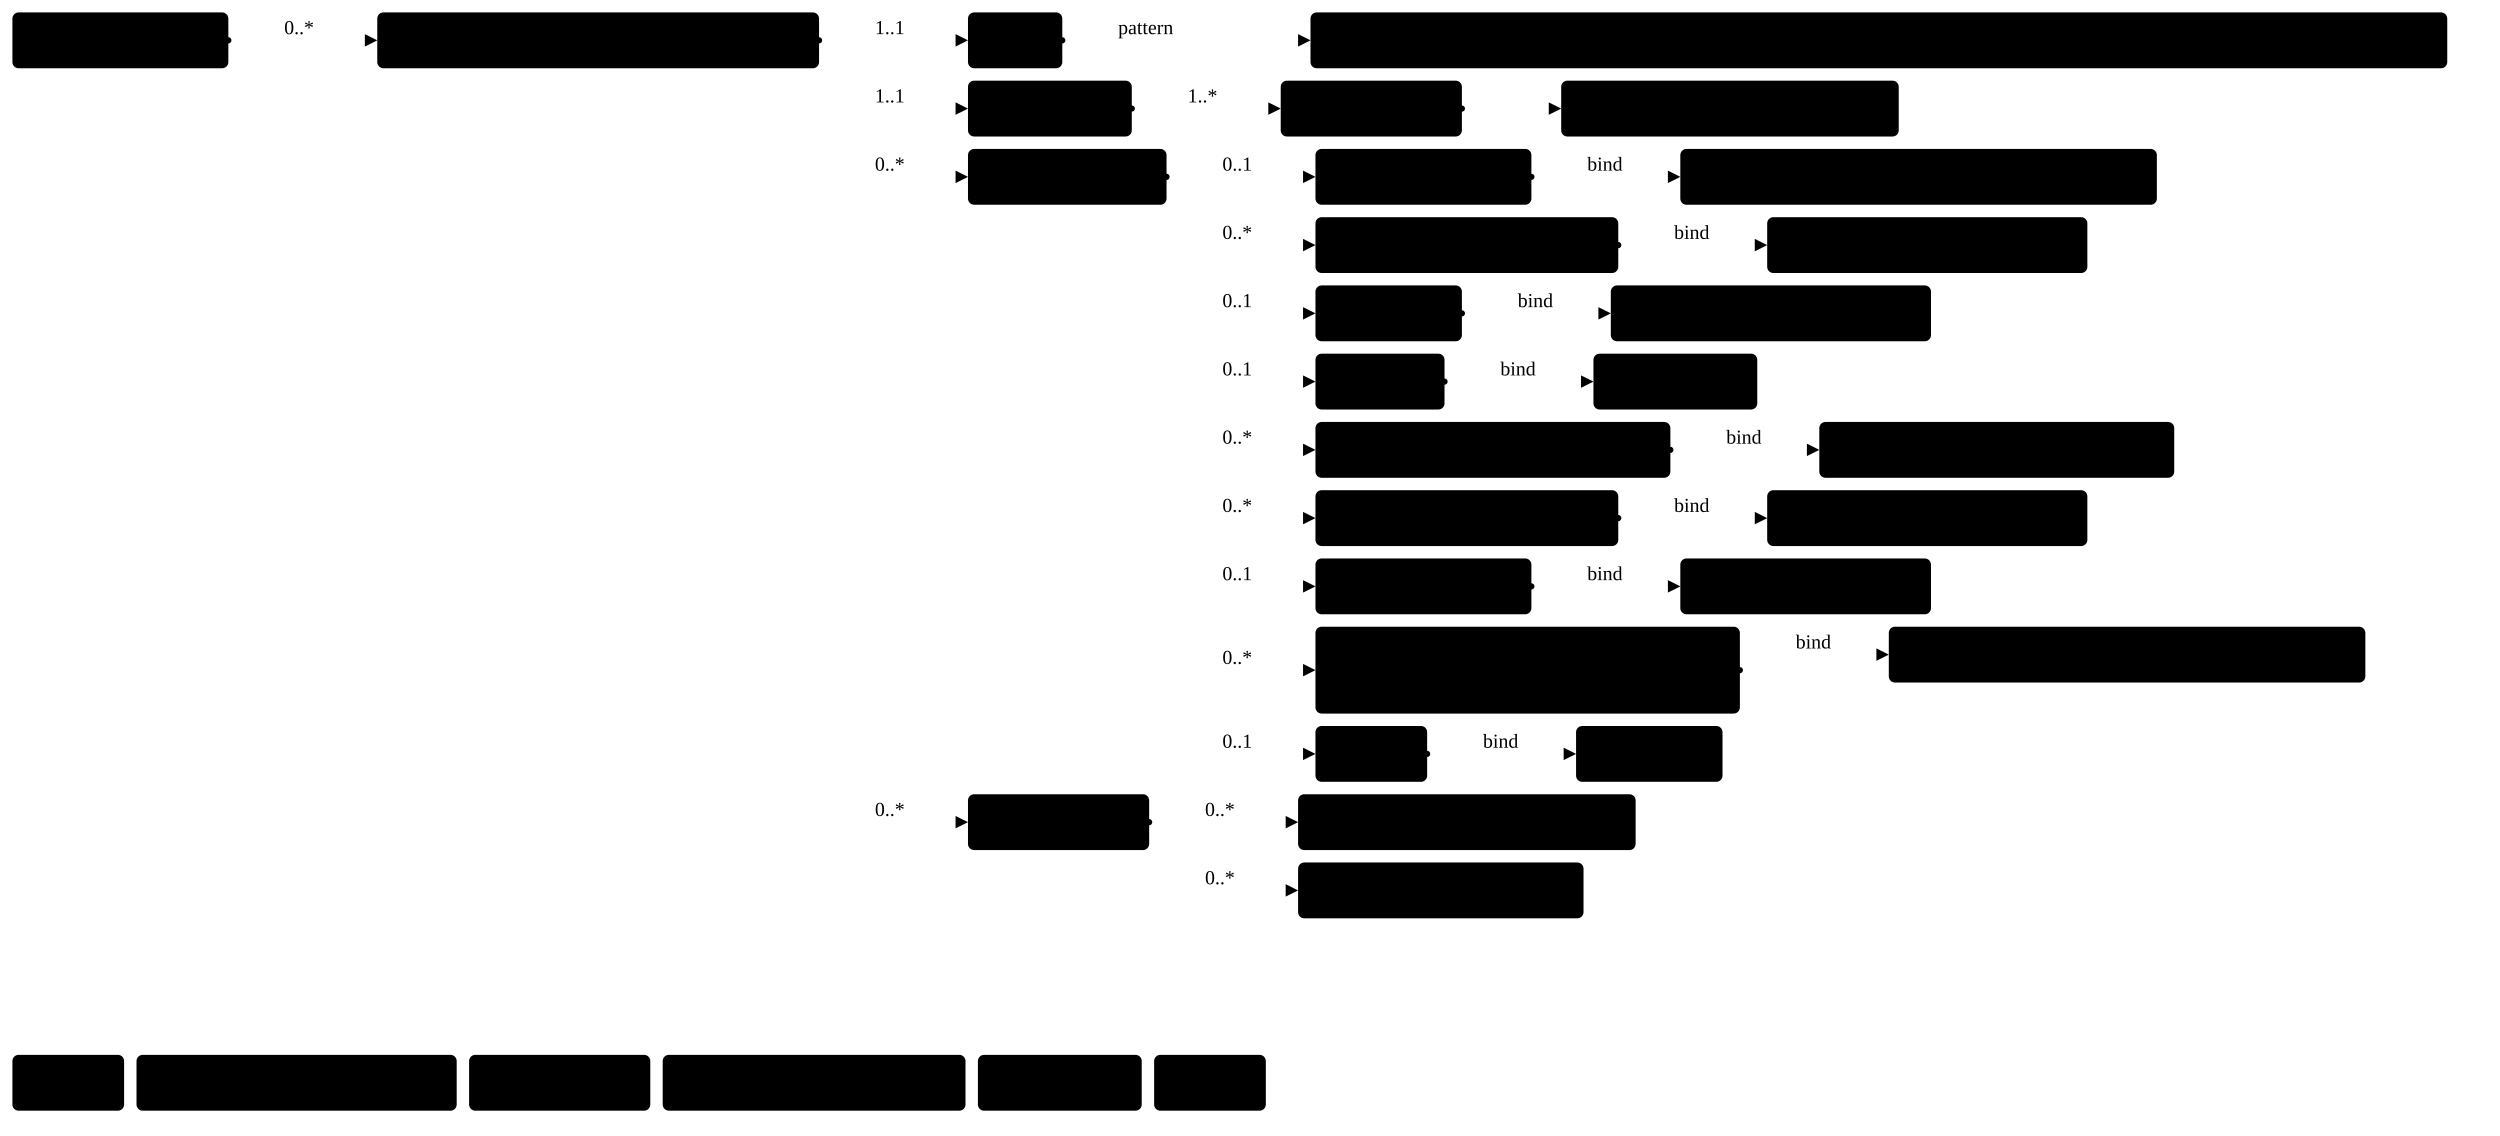
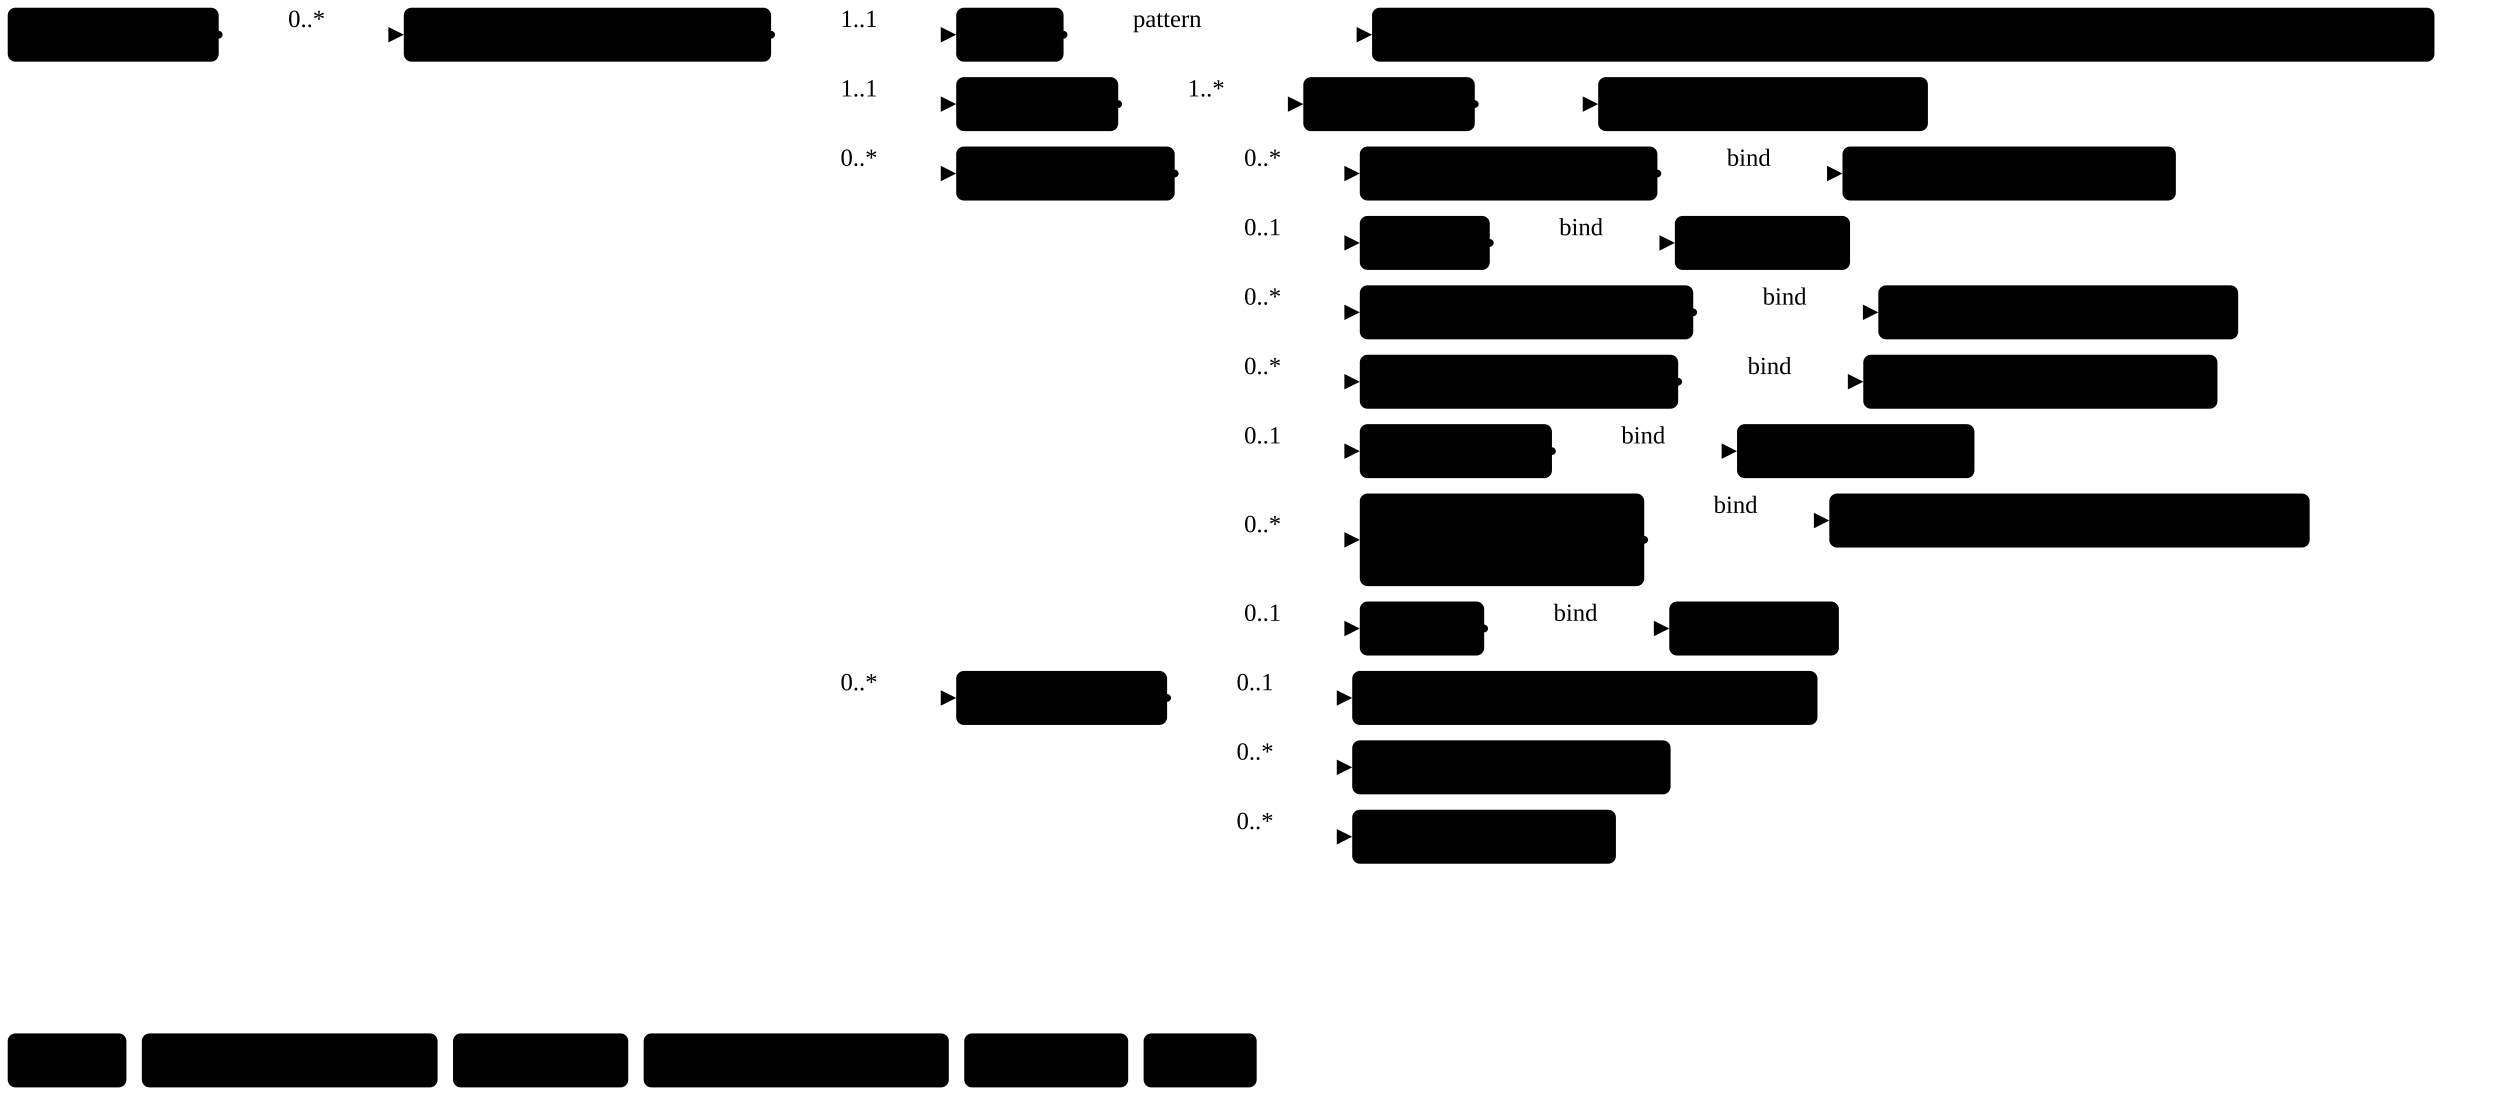
- <svg xmlns="http://www.w3.org/2000/svg" version="1.1" width="1510.88" height="686.25">
+ <svg xmlns="http://www.w3.org/2000/svg" version="1.1" width="1215.64" height="543.75">
  <defs>
    <marker id="arrowStart" markerWidth="3.75" markerHeight="3.75" markerUnits="px" refX="1.88" refY="1.88">
      <circle class="connector" cx="1.88" cy="1.88" r="1.88" />
    </marker>
    <marker id="arrowEnd" markerWidth="7.5" markerHeight="7.5" markerUnits="px" refX="7.5" refY="3.75">
      <polygon class="connector" points="0 0 7.5 3.75 0 7.5" />
    </marker>
  </defs>
  <g>
-     <g transform="translate(7.5 7.5)">
+     <g transform="translate(3.75 3.75)">
      <a href="StructureDefinition-MGFinding.html" target="_top">
-         <rect class="profile" x="0" y="0" width="130.5" height="33.75" rx="3.75" ry="3.75" />
+         <rect class="profile" x="0" y="0" width="102.6" height="26.25" rx="3.75" ry="3.75" />
      </a>
      <a href="StructureDefinition-MGFinding.html" target="_top">
-         <text x="65.25" y="22.5" text-anchor="middle" class="profile">Mg Findings</text>
-       </a>
-     </g>
-     <line class="connector" marker-end="url(#arrowEnd)" x1="168" y1="24.38" x2="228" y2="24.38" />
-     <text x="171.75" y="20.62" text-anchor="right" class="lhsText">0..*</text>
-     <line class="connector" marker-start="url(#arrowStart)" x1="138" y1="24.38" x2="168" y2="24.38" />
-     <line class="connector" x1="168" y1="24.38" x2="168" y2="24.38" />
-   </g>
-   <g>
-     <g transform="translate(228 7.5)">
+         <text x="5.62" y="18.75" text-anchor="left" class="profile">Mg Findings</text>
+       </a>
+     </g>
+     <line class="connector" marker-end="url(#arrowEnd)" x1="136.35" y1="16.88" x2="196.35" y2="16.88" />
+     <text x="140.1" y="13.12" text-anchor="right" class="lhsText">0..*</text>
+     <line class="connector" marker-start="url(#arrowStart)" x1="106.35" y1="16.88" x2="136.35" y2="16.88" />
+     <line class="connector" x1="136.35" y1="16.88" x2="136.35" y2="16.88" />
+   </g>
+   <g>
+     <g transform="translate(196.35 3.75)">
      <a href="StructureDefinition-AbnormalityArchitecturalDistortion.html" target="_top">
-         <rect class="focus" x="0" y="0" width="267" height="33.75" rx="3.75" ry="3.75" />
+         <rect class="focus" x="0" y="0" width="178.6" height="26.25" rx="3.75" ry="3.75" />
      </a>
      <a href="StructureDefinition-AbnormalityArchitecturalDistortion.html" target="_top">
-         <text x="133.5" y="22.5" text-anchor="middle" class="focus">Architectural Distortion</text>
-       </a>
-     </g>
-     <line class="connector" marker-end="url(#arrowEnd)" x1="525" y1="24.38" x2="585" y2="24.38" />
-     <text x="528.75" y="20.62" text-anchor="right" class="lhsText">1..1</text>
-     <line class="connector" marker-end="url(#arrowEnd)" x1="525" y1="65.62" x2="585" y2="65.62" />
-     <text x="528.75" y="61.88" text-anchor="right" class="lhsText">1..1</text>
-     <line class="connector" marker-end="url(#arrowEnd)" x1="525" y1="106.88" x2="585" y2="106.88" />
-     <text x="528.75" y="103.12" text-anchor="right" class="lhsText">0..*</text>
-     <line class="connector" marker-end="url(#arrowEnd)" x1="525" y1="496.88" x2="585" y2="496.88" />
-     <text x="528.75" y="493.12" text-anchor="right" class="lhsText">0..*</text>
-     <line class="connector" marker-start="url(#arrowStart)" x1="495" y1="24.38" x2="525" y2="24.38" />
-     <line class="connector" x1="525" y1="24.38" x2="525" y2="496.88" />
-   </g>
-   <g>
-     <g transform="translate(585 7.5)">
+         <text x="5.62" y="18.75" text-anchor="left" class="focus">Architectural Distortion</text>
+       </a>
+     </g>
+     <line class="connector" marker-end="url(#arrowEnd)" x1="404.95" y1="16.88" x2="464.95" y2="16.88" />
+     <text x="408.7" y="13.12" text-anchor="right" class="lhsText">1..1</text>
+     <line class="connector" marker-end="url(#arrowEnd)" x1="404.95" y1="50.62" x2="464.95" y2="50.62" />
+     <text x="408.7" y="46.88" text-anchor="right" class="lhsText">1..1</text>
+     <line class="connector" marker-end="url(#arrowEnd)" x1="404.95" y1="84.38" x2="464.95" y2="84.38" />
+     <text x="408.7" y="80.62" text-anchor="right" class="lhsText">0..*</text>
+     <line class="connector" marker-end="url(#arrowEnd)" x1="404.95" y1="339.38" x2="464.95" y2="339.38" />
+     <text x="408.7" y="335.62" text-anchor="right" class="lhsText">0..*</text>
+     <line class="connector" marker-start="url(#arrowStart)" x1="374.95" y1="16.88" x2="404.95" y2="16.88" />
+     <line class="connector" x1="404.95" y1="16.88" x2="404.95" y2="339.38" />
+   </g>
+   <g>
+     <g transform="translate(464.95 3.75)">
      <a href="StructureDefinition-AbnormalityArchitecturalDistortion-definitions.html#Observation.code" target="_top">
-         <rect class="element" x="0" y="0" width="57" height="33.75" rx="3.75" ry="3.75" />
+         <rect class="element" x="0" y="0" width="52.22" height="26.25" rx="3.75" ry="3.75" />
      </a>
      <a href="StructureDefinition-AbnormalityArchitecturalDistortion-definitions.html#Observation.code" target="_top">
-         <text x="28.5" y="22.5" text-anchor="middle" class="element">Code</text>
-       </a>
-     </g>
-     <line class="connector" marker-end="url(#arrowEnd)" x1="672" y1="24.38" x2="792" y2="24.38" />
-     <text x="675.75" y="20.62" text-anchor="right" class="lhsText">pattern </text>
-     <line class="connector" marker-start="url(#arrowStart)" x1="642" y1="24.38" x2="672" y2="24.38" />
-     <line class="connector" x1="672" y1="24.38" x2="672" y2="24.38" />
-   </g>
-   <g>
-     <g transform="translate(792 7.5)">
+         <text x="5.62" y="18.75" text-anchor="left" class="element">Code</text>
+       </a>
+     </g>
+     <line class="connector" marker-end="url(#arrowEnd)" x1="547.17" y1="16.88" x2="667.17" y2="16.88" />
+     <text x="550.92" y="13.12" text-anchor="right" class="lhsText">pattern </text>
+     <line class="connector" marker-start="url(#arrowStart)" x1="517.17" y1="16.88" x2="547.17" y2="16.88" />
+     <line class="connector" x1="547.17" y1="16.88" x2="547.17" y2="16.88" />
+   </g>
+   <g>
+     <g transform="translate(667.17 3.75)">
      <a href="http://hl7.org/fhir/us/breast-radiology/CodeSystem/ObservationCodesCS" target="_top">
-         <rect class="value" x="0" y="0" width="687" height="33.75" rx="3.75" ry="3.75" />
+         <rect class="value" x="0" y="0" width="516.59" height="26.25" rx="3.75" ry="3.75" />
      </a>
      <a href="http://hl7.org/fhir/us/breast-radiology/CodeSystem/ObservationCodesCS" target="_top">
-         <text x="343.5" y="22.5" text-anchor="middle" class="value">ObservationCodesCS#abnormalityArchitecturalDistortionObservation</text>
-       </a>
-     </g>
-   </g>
-   <g>
-     <g transform="translate(585 48.75)">
+         <text x="5.62" y="18.75" text-anchor="left" class="value">ObservationCodesCS#abnormalityArchitecturalDistortionObservation</text>
+       </a>
+     </g>
+   </g>
+   <g>
+     <g transform="translate(464.95 37.5)">
      <a href="StructureDefinition-AbnormalityArchitecturalDistortion-definitions.html#Observation.bodySite" target="_top">
-         <rect class="element" x="0" y="0" width="99" height="33.75" rx="3.75" ry="3.75" />
+         <rect class="element" x="0" y="0" width="78.79" height="26.25" rx="3.75" ry="3.75" />
      </a>
      <a href="StructureDefinition-AbnormalityArchitecturalDistortion-definitions.html#Observation.bodySite" target="_top">
-         <text x="49.5" y="22.5" text-anchor="middle" class="element">BodySite</text>
-       </a>
-     </g>
-     <line class="connector" marker-end="url(#arrowEnd)" x1="714" y1="65.62" x2="774" y2="65.62" />
-     <text x="717.75" y="61.88" text-anchor="right" class="lhsText">1..*</text>
-     <line class="connector" marker-start="url(#arrowStart)" x1="684" y1="65.62" x2="714" y2="65.62" />
-     <line class="connector" x1="714" y1="65.62" x2="714" y2="65.62" />
-   </g>
-   <g>
-     <g transform="translate(774 48.75)">
+         <text x="5.62" y="18.75" text-anchor="left" class="element">BodySite</text>
+       </a>
+     </g>
+     <line class="connector" marker-end="url(#arrowEnd)" x1="573.74" y1="50.62" x2="633.74" y2="50.62" />
+     <text x="577.49" y="46.88" text-anchor="right" class="lhsText">1..*</text>
+     <line class="connector" marker-start="url(#arrowStart)" x1="543.74" y1="50.62" x2="573.74" y2="50.62" />
+     <line class="connector" x1="573.74" y1="50.62" x2="573.74" y2="50.62" />
+   </g>
+   <g>
+     <g transform="translate(633.74 37.5)">
      <a href="StructureDefinition-AbnormalityArchitecturalDistortion-definitions.html#Observation.bodySite.extension" target="_top">
-         <rect class="element" x="0" y="0" width="109.5" height="33.75" rx="3.75" ry="3.75" />
+         <rect class="element" x="0" y="0" width="83.38" height="26.25" rx="3.75" ry="3.75" />
      </a>
      <a href="StructureDefinition-AbnormalityArchitecturalDistortion-definitions.html#Observation.bodySite.extension" target="_top">
-         <text x="54.75" y="22.5" text-anchor="middle" class="element">extension</text>
-       </a>
-     </g>
-     <line class="connector" marker-end="url(#arrowEnd)" x1="913.5" y1="65.62" x2="943.5" y2="65.62" />
-     <line class="connector" marker-start="url(#arrowStart)" x1="883.5" y1="65.62" x2="913.5" y2="65.62" />
-     <line class="connector" x1="913.5" y1="65.62" x2="913.5" y2="65.62" />
-   </g>
-   <g>
-     <g transform="translate(943.5 48.75)">
+         <text x="5.62" y="18.75" text-anchor="left" class="element">extension</text>
+       </a>
+     </g>
+     <line class="connector" marker-end="url(#arrowEnd)" x1="747.12" y1="50.62" x2="777.12" y2="50.62" />
+     <line class="connector" marker-start="url(#arrowStart)" x1="717.12" y1="50.62" x2="747.12" y2="50.62" />
+     <line class="connector" x1="747.12" y1="50.62" x2="747.12" y2="50.62" />
+   </g>
+   <g>
+     <g transform="translate(777.12 37.5)">
      <a href="StructureDefinition-BreastBodyLocationExtension.html" target="_top">
-         <rect class="extension" x="0" y="0" width="204" height="33.75" rx="3.75" ry="3.75" />
+         <rect class="extension" x="0" y="0" width="160.33" height="26.25" rx="3.75" ry="3.75" />
      </a>
      <a href="StructureDefinition-BreastBodyLocationExtension.html" target="_top">
-         <text x="102" y="22.5" text-anchor="middle" class="extension">BreastBodyLocation</text>
-       </a>
-     </g>
-   </g>
-   <g>
-     <g transform="translate(585 90)">
+         <text x="5.62" y="18.75" text-anchor="left" class="extension">BreastBodyLocation</text>
+       </a>
+     </g>
+   </g>
+   <g>
+     <g transform="translate(464.95 71.25)">
      <a href="StructureDefinition-AbnormalityArchitecturalDistortion-definitions.html#Observation.component" target="_top">
-         <rect class="element" x="0" y="0" width="120" height="33.75" rx="3.75" ry="3.75" />
+         <rect class="element" x="0" y="0" width="106.26" height="26.25" rx="3.75" ry="3.75" />
      </a>
      <a href="StructureDefinition-AbnormalityArchitecturalDistortion-definitions.html#Observation.component" target="_top">
-         <text x="60" y="22.5" text-anchor="middle" class="element">Components</text>
-       </a>
-     </g>
-     <line class="connector" marker-end="url(#arrowEnd)" x1="735" y1="106.88" x2="795" y2="106.88" />
-     <text x="738.75" y="103.12" text-anchor="right" class="lhsText">0..1</text>
-     <line class="connector" marker-end="url(#arrowEnd)" x1="735" y1="148.12" x2="795" y2="148.12" />
-     <text x="738.75" y="144.38" text-anchor="right" class="lhsText">0..*</text>
-     <line class="connector" marker-end="url(#arrowEnd)" x1="735" y1="189.38" x2="795" y2="189.38" />
-     <text x="738.75" y="185.62" text-anchor="right" class="lhsText">0..1</text>
-     <line class="connector" marker-end="url(#arrowEnd)" x1="735" y1="230.62" x2="795" y2="230.62" />
-     <text x="738.75" y="226.88" text-anchor="right" class="lhsText">0..1</text>
-     <line class="connector" marker-end="url(#arrowEnd)" x1="735" y1="271.88" x2="795" y2="271.88" />
-     <text x="738.75" y="268.12" text-anchor="right" class="lhsText">0..*</text>
-     <line class="connector" marker-end="url(#arrowEnd)" x1="735" y1="313.12" x2="795" y2="313.12" />
-     <text x="738.75" y="309.38" text-anchor="right" class="lhsText">0..*</text>
-     <line class="connector" marker-end="url(#arrowEnd)" x1="735" y1="354.38" x2="795" y2="354.38" />
-     <text x="738.75" y="350.62" text-anchor="right" class="lhsText">0..1</text>
-     <line class="connector" marker-end="url(#arrowEnd)" x1="735" y1="405" x2="795" y2="405" />
-     <text x="738.75" y="401.25" text-anchor="right" class="lhsText">0..*</text>
-     <line class="connector" marker-end="url(#arrowEnd)" x1="735" y1="455.62" x2="795" y2="455.62" />
-     <text x="738.75" y="451.88" text-anchor="right" class="lhsText">0..1</text>
-     <line class="connector" marker-start="url(#arrowStart)" x1="705" y1="106.88" x2="735" y2="106.88" />
-     <line class="connector" x1="735" y1="106.88" x2="735" y2="455.62" />
-   </g>
-   <g>
-     <g transform="translate(795 90)">
-       <a href="StructureDefinition-AbnormalityArchitecturalDistortion-definitions.html#Observation.component:biRadsAssessmentCategory" target="_top">
-         <rect class="element" x="0" y="0" width="130.5" height="33.75" rx="3.75" ry="3.75" />
-       </a>
-       <a href="StructureDefinition-AbnormalityArchitecturalDistortion-definitions.html#Observation.component:biRadsAssessmentCategory" target="_top">
-         <text x="65.25" y="22.5" text-anchor="middle" class="element">BiRads Code</text>
-       </a>
-     </g>
-     <line class="connector" marker-end="url(#arrowEnd)" x1="955.5" y1="106.88" x2="1015.5" y2="106.88" />
-     <text x="959.25" y="103.12" text-anchor="right" class="lhsText">bind</text>
-     <line class="connector" marker-start="url(#arrowStart)" x1="925.5" y1="106.88" x2="955.5" y2="106.88" />
-     <line class="connector" x1="955.5" y1="106.88" x2="955.5" y2="106.88" />
-   </g>
-   <g>
-     <g transform="translate(1015.5 90)">
-       <a href="ValueSet-BiRadsAssessmentCategoryVS.html" target="_top">
-         <rect class="valueSet" x="0" y="0" width="288" height="33.75" rx="3.75" ry="3.75" />
-       </a>
-       <a href="ValueSet-BiRadsAssessmentCategoryVS.html" target="_top">
-         <text x="144" y="22.5" text-anchor="middle" class="valueSet">BiRadsAssessmentCategoryVS</text>
-       </a>
-     </g>
-   </g>
-   <g>
-     <g transform="translate(795 131.25)">
+         <text x="5.62" y="18.75" text-anchor="left" class="element">Components</text>
+       </a>
+     </g>
+     <line class="connector" marker-end="url(#arrowEnd)" x1="601.21" y1="84.38" x2="661.21" y2="84.38" />
+     <text x="604.96" y="80.62" text-anchor="right" class="lhsText">0..*</text>
+     <line class="connector" marker-end="url(#arrowEnd)" x1="601.21" y1="118.12" x2="661.21" y2="118.12" />
+     <text x="604.96" y="114.38" text-anchor="right" class="lhsText">0..1</text>
+     <line class="connector" marker-end="url(#arrowEnd)" x1="601.21" y1="151.88" x2="661.21" y2="151.88" />
+     <text x="604.96" y="148.12" text-anchor="right" class="lhsText">0..*</text>
+     <line class="connector" marker-end="url(#arrowEnd)" x1="601.21" y1="185.62" x2="661.21" y2="185.62" />
+     <text x="604.96" y="181.88" text-anchor="right" class="lhsText">0..*</text>
+     <line class="connector" marker-end="url(#arrowEnd)" x1="601.21" y1="219.38" x2="661.21" y2="219.38" />
+     <text x="604.96" y="215.62" text-anchor="right" class="lhsText">0..1</text>
+     <line class="connector" marker-end="url(#arrowEnd)" x1="601.21" y1="262.5" x2="661.21" y2="262.5" />
+     <text x="604.96" y="258.75" text-anchor="right" class="lhsText">0..*</text>
+     <line class="connector" marker-end="url(#arrowEnd)" x1="601.21" y1="305.62" x2="661.21" y2="305.62" />
+     <text x="604.96" y="301.88" text-anchor="right" class="lhsText">0..1</text>
+     <line class="connector" marker-start="url(#arrowStart)" x1="571.21" y1="84.38" x2="601.21" y2="84.38" />
+     <line class="connector" x1="601.21" y1="84.38" x2="601.21" y2="305.62" />
+   </g>
+   <g>
+     <g transform="translate(661.21 71.25)">
      <a href="StructureDefinition-AbnormalityArchitecturalDistortion-definitions.html#Observation.component:correspondsWith" target="_top">
-         <rect class="element" x="0" y="0" width="183" height="33.75" rx="3.75" ry="3.75" />
+         <rect class="element" x="0" y="0" width="144.71" height="26.25" rx="3.75" ry="3.75" />
      </a>
      <a href="StructureDefinition-AbnormalityArchitecturalDistortion-definitions.html#Observation.component:correspondsWith" target="_top">
-         <text x="91.5" y="22.5" text-anchor="middle" class="element">Corresponds With</text>
-       </a>
-     </g>
-     <line class="connector" marker-end="url(#arrowEnd)" x1="1008" y1="148.12" x2="1068" y2="148.12" />
-     <text x="1011.75" y="144.38" text-anchor="right" class="lhsText">bind</text>
-     <line class="connector" marker-start="url(#arrowStart)" x1="978" y1="148.12" x2="1008" y2="148.12" />
-     <line class="connector" x1="1008" y1="148.12" x2="1008" y2="148.12" />
-   </g>
-   <g>
-     <g transform="translate(1068 131.25)">
+         <text x="5.62" y="18.75" text-anchor="left" class="element">Corresponds With</text>
+       </a>
+     </g>
+     <line class="connector" marker-end="url(#arrowEnd)" x1="835.92" y1="84.38" x2="895.92" y2="84.38" />
+     <text x="839.67" y="80.62" text-anchor="right" class="lhsText">bind</text>
+     <line class="connector" marker-start="url(#arrowStart)" x1="805.92" y1="84.38" x2="835.92" y2="84.38" />
+     <line class="connector" x1="835.92" y1="84.38" x2="835.92" y2="84.38" />
+   </g>
+   <g>
+     <g transform="translate(895.92 71.25)">
      <a href="ValueSet-CorrespondsWithVS.html" target="_top">
-         <rect class="valueSet" x="0" y="0" width="193.5" height="33.75" rx="3.75" ry="3.75" />
+         <rect class="valueSet" x="0" y="0" width="162.11" height="26.25" rx="3.75" ry="3.75" />
      </a>
      <a href="ValueSet-CorrespondsWithVS.html" target="_top">
-         <text x="96.75" y="22.5" text-anchor="middle" class="valueSet">CorrespondsWithVS</text>
-       </a>
-     </g>
-   </g>
-   <g>
-     <g transform="translate(795 172.5)">
-       <a href="StructureDefinition-AbnormalityArchitecturalDistortion-definitions.html#Observation.component:mgBreastDensity" target="_top">
-         <rect class="element" x="0" y="0" width="88.5" height="33.75" rx="3.75" ry="3.75" />
-       </a>
-       <a href="StructureDefinition-AbnormalityArchitecturalDistortion-definitions.html#Observation.component:mgBreastDensity" target="_top">
-         <text x="44.25" y="22.5" text-anchor="middle" class="element">Density</text>
-       </a>
-     </g>
-     <line class="connector" marker-end="url(#arrowEnd)" x1="913.5" y1="189.38" x2="973.5" y2="189.38" />
-     <text x="917.25" y="185.62" text-anchor="right" class="lhsText">bind</text>
-     <line class="connector" marker-start="url(#arrowStart)" x1="883.5" y1="189.38" x2="913.5" y2="189.38" />
-     <line class="connector" x1="913.5" y1="189.38" x2="913.5" y2="189.38" />
-   </g>
-   <g>
-     <g transform="translate(973.5 172.5)">
-       <a href="ValueSet-MGBreastDensityVS.html" target="_top">
-         <rect class="valueSet" x="0" y="0" width="193.5" height="33.75" rx="3.75" ry="3.75" />
-       </a>
-       <a href="ValueSet-MGBreastDensityVS.html" target="_top">
-         <text x="96.75" y="22.5" text-anchor="middle" class="valueSet">MGBreastDensityVS</text>
-       </a>
-     </g>
-   </g>
-   <g>
-     <g transform="translate(795 213.75)">
+         <text x="5.62" y="18.75" text-anchor="left" class="valueSet">CorrespondsWithVS</text>
+       </a>
+     </g>
+   </g>
+   <g>
+     <g transform="translate(661.21 105)">
      <a href="StructureDefinition-AbnormalityArchitecturalDistortion-definitions.html#Observation.component:margin" target="_top">
-         <rect class="element" x="0" y="0" width="78" height="33.75" rx="3.75" ry="3.75" />
+         <rect class="element" x="0" y="0" width="63.2" height="26.25" rx="3.75" ry="3.75" />
      </a>
      <a href="StructureDefinition-AbnormalityArchitecturalDistortion-definitions.html#Observation.component:margin" target="_top">
-         <text x="39" y="22.5" text-anchor="middle" class="element">Margin</text>
-       </a>
-     </g>
-     <line class="connector" marker-end="url(#arrowEnd)" x1="903" y1="230.62" x2="963" y2="230.62" />
-     <text x="906.75" y="226.88" text-anchor="right" class="lhsText">bind</text>
-     <line class="connector" marker-start="url(#arrowStart)" x1="873" y1="230.62" x2="903" y2="230.62" />
-     <line class="connector" x1="903" y1="230.62" x2="903" y2="230.62" />
-   </g>
-   <g>
-     <g transform="translate(963 213.75)">
+         <text x="5.62" y="18.75" text-anchor="left" class="element">Margin</text>
+       </a>
+     </g>
+     <line class="connector" marker-end="url(#arrowEnd)" x1="754.41" y1="118.12" x2="814.41" y2="118.12" />
+     <text x="758.16" y="114.38" text-anchor="right" class="lhsText">bind</text>
+     <line class="connector" marker-start="url(#arrowStart)" x1="724.41" y1="118.12" x2="754.41" y2="118.12" />
+     <line class="connector" x1="754.41" y1="118.12" x2="754.41" y2="118.12" />
+   </g>
+   <g>
+     <g transform="translate(814.41 105)">
      <a href="ValueSet-MarginVS.html" target="_top">
-         <rect class="valueSet" x="0" y="0" width="99" height="33.75" rx="3.75" ry="3.75" />
+         <rect class="valueSet" x="0" y="0" width="85.18" height="26.25" rx="3.75" ry="3.75" />
      </a>
      <a href="ValueSet-MarginVS.html" target="_top">
-         <text x="49.5" y="22.5" text-anchor="middle" class="valueSet">MarginVS</text>
-       </a>
-     </g>
-   </g>
-   <g>
-     <g transform="translate(795 255)">
+         <text x="5.62" y="18.75" text-anchor="left" class="valueSet">MarginVS</text>
+       </a>
+     </g>
+   </g>
+   <g>
+     <g transform="translate(661.21 138.75)">
      <a href="StructureDefinition-AbnormalityArchitecturalDistortion-definitions.html#Observation.component:notPreviouslySeen" target="_top">
-         <rect class="element" x="0" y="0" width="214.5" height="33.75" rx="3.75" ry="3.75" />
+         <rect class="element" x="0" y="0" width="162.14" height="26.25" rx="3.75" ry="3.75" />
      </a>
      <a href="StructureDefinition-AbnormalityArchitecturalDistortion-definitions.html#Observation.component:notPreviouslySeen" target="_top">
-         <text x="107.25" y="22.5" text-anchor="middle" class="element">Not Previously Seen</text>
-       </a>
-     </g>
-     <line class="connector" marker-end="url(#arrowEnd)" x1="1039.5" y1="271.88" x2="1099.5" y2="271.88" />
-     <text x="1043.25" y="268.12" text-anchor="right" class="lhsText">bind</text>
-     <line class="connector" marker-start="url(#arrowStart)" x1="1009.5" y1="271.88" x2="1039.5" y2="271.88" />
-     <line class="connector" x1="1039.5" y1="271.88" x2="1039.5" y2="271.88" />
-   </g>
-   <g>
-     <g transform="translate(1099.5 255)">
+         <text x="5.62" y="18.75" text-anchor="left" class="element">Not Previously Seen</text>
+       </a>
+     </g>
+     <line class="connector" marker-end="url(#arrowEnd)" x1="853.35" y1="151.88" x2="913.35" y2="151.88" />
+     <text x="857.1" y="148.12" text-anchor="right" class="lhsText">bind</text>
+     <line class="connector" marker-start="url(#arrowStart)" x1="823.35" y1="151.88" x2="853.35" y2="151.88" />
+     <line class="connector" x1="853.35" y1="151.88" x2="853.35" y2="151.88" />
+   </g>
+   <g>
+     <g transform="translate(913.35 138.75)">
      <a href="ValueSet-NotPreviouslySeenVS.html" target="_top">
-         <rect class="valueSet" x="0" y="0" width="214.5" height="33.75" rx="3.75" ry="3.75" />
+         <rect class="valueSet" x="0" y="0" width="174.97" height="26.25" rx="3.75" ry="3.75" />
      </a>
      <a href="ValueSet-NotPreviouslySeenVS.html" target="_top">
-         <text x="107.25" y="22.5" text-anchor="middle" class="valueSet">NotPreviouslySeenVS</text>
-       </a>
-     </g>
-   </g>
-   <g>
-     <g transform="translate(795 296.25)">
+         <text x="5.62" y="18.75" text-anchor="left" class="valueSet">NotPreviouslySeenVS</text>
+       </a>
+     </g>
+   </g>
+   <g>
+     <g transform="translate(661.21 172.5)">
      <a href="StructureDefinition-AbnormalityArchitecturalDistortion-definitions.html#Observation.component:obsChanges" target="_top">
-         <rect class="element" x="0" y="0" width="183" height="33.75" rx="3.75" ry="3.75" />
+         <rect class="element" x="0" y="0" width="154.82" height="26.25" rx="3.75" ry="3.75" />
      </a>
      <a href="StructureDefinition-AbnormalityArchitecturalDistortion-definitions.html#Observation.component:obsChanges" target="_top">
-         <text x="91.5" y="22.5" text-anchor="middle" class="element">Observed Changes</text>
-       </a>
-     </g>
-     <line class="connector" marker-end="url(#arrowEnd)" x1="1008" y1="313.12" x2="1068" y2="313.12" />
-     <text x="1011.75" y="309.38" text-anchor="right" class="lhsText">bind</text>
-     <line class="connector" marker-start="url(#arrowStart)" x1="978" y1="313.12" x2="1008" y2="313.12" />
-     <line class="connector" x1="1008" y1="313.12" x2="1008" y2="313.12" />
-   </g>
-   <g>
-     <g transform="translate(1068 296.25)">
+         <text x="5.62" y="18.75" text-anchor="left" class="element">Observed Changes</text>
+       </a>
+     </g>
+     <line class="connector" marker-end="url(#arrowEnd)" x1="846.03" y1="185.62" x2="906.03" y2="185.62" />
+     <text x="849.78" y="181.88" text-anchor="right" class="lhsText">bind</text>
+     <line class="connector" marker-start="url(#arrowStart)" x1="816.03" y1="185.62" x2="846.03" y2="185.62" />
+     <line class="connector" x1="846.03" y1="185.62" x2="846.03" y2="185.62" />
+   </g>
+   <g>
+     <g transform="translate(906.03 172.5)">
      <a href="ValueSet-ObservedChangesVS.html" target="_top">
-         <rect class="valueSet" x="0" y="0" width="193.5" height="33.75" rx="3.75" ry="3.75" />
+         <rect class="valueSet" x="0" y="0" width="172.22" height="26.25" rx="3.75" ry="3.75" />
      </a>
      <a href="ValueSet-ObservedChangesVS.html" target="_top">
-         <text x="96.75" y="22.5" text-anchor="middle" class="valueSet">ObservedChangesVS</text>
-       </a>
-     </g>
-   </g>
-   <g>
-     <g transform="translate(795 337.5)">
+         <text x="5.62" y="18.75" text-anchor="left" class="valueSet">ObservedChangesVS</text>
+       </a>
+     </g>
+   </g>
+   <g>
+     <g transform="translate(661.21 206.25)">
      <a href="StructureDefinition-AbnormalityArchitecturalDistortion-definitions.html#Observation.component:orientation" target="_top">
-         <rect class="element" x="0" y="0" width="130.5" height="33.75" rx="3.75" ry="3.75" />
+         <rect class="element" x="0" y="0" width="93.44" height="26.25" rx="3.75" ry="3.75" />
      </a>
      <a href="StructureDefinition-AbnormalityArchitecturalDistortion-definitions.html#Observation.component:orientation" target="_top">
-         <text x="65.25" y="22.5" text-anchor="middle" class="element">Orientation</text>
-       </a>
-     </g>
-     <line class="connector" marker-end="url(#arrowEnd)" x1="955.5" y1="354.38" x2="1015.5" y2="354.38" />
-     <text x="959.25" y="350.62" text-anchor="right" class="lhsText">bind</text>
-     <line class="connector" marker-start="url(#arrowStart)" x1="925.5" y1="354.38" x2="955.5" y2="354.38" />
-     <line class="connector" x1="955.5" y1="354.38" x2="955.5" y2="354.38" />
-   </g>
-   <g>
-     <g transform="translate(1015.5 337.5)">
+         <text x="5.62" y="18.75" text-anchor="left" class="element">Orientation</text>
+       </a>
+     </g>
+     <line class="connector" marker-end="url(#arrowEnd)" x1="784.65" y1="219.38" x2="844.65" y2="219.38" />
+     <text x="788.4" y="215.62" text-anchor="right" class="lhsText">bind</text>
+     <line class="connector" marker-start="url(#arrowStart)" x1="754.65" y1="219.38" x2="784.65" y2="219.38" />
+     <line class="connector" x1="784.65" y1="219.38" x2="784.65" y2="219.38" />
+   </g>
+   <g>
+     <g transform="translate(844.65 206.25)">
      <a href="ValueSet-OrientationVS.html" target="_top">
-         <rect class="valueSet" x="0" y="0" width="151.5" height="33.75" rx="3.75" ry="3.75" />
+         <rect class="valueSet" x="0" y="0" width="115.43" height="26.25" rx="3.75" ry="3.75" />
      </a>
      <a href="ValueSet-OrientationVS.html" target="_top">
-         <text x="75.75" y="22.5" text-anchor="middle" class="valueSet">OrientationVS</text>
-       </a>
-     </g>
-   </g>
-   <g>
-     <g transform="translate(795 378.75)">
+         <text x="5.62" y="18.75" text-anchor="left" class="valueSet">OrientationVS</text>
+       </a>
+     </g>
+   </g>
+   <g>
+     <g transform="translate(661.21 240)">
      <a href="StructureDefinition-AbnormalityArchitecturalDistortion-definitions.html#Observation.component:prevDemBy" target="_top">
-         <rect class="element" x="0" y="0" width="256.5" height="52.5" rx="3.75" ry="3.75" />
+         <rect class="element" x="0" y="0" width="138.31" height="45" rx="3.75" ry="3.75" />
      </a>
      <a href="StructureDefinition-AbnormalityArchitecturalDistortion-definitions.html#Observation.component:prevDemBy" target="_top">
-         <text x="128.25" y="22.5" text-anchor="middle" class="element">Previously</text>
+         <text x="5.62" y="18.75" text-anchor="left" class="element">Previously</text>
      </a>
      <a href="StructureDefinition-AbnormalityArchitecturalDistortion-definitions.html#Observation.component:prevDemBy" target="_top">
-         <text x="128.25" y="41.25" text-anchor="middle" class="element">Demonstrated by Changes</text>
-       </a>
-     </g>
-     <line class="connector" marker-end="url(#arrowEnd)" x1="1081.5" y1="395.62" x2="1141.5" y2="395.62" />
-     <text x="1085.25" y="391.88" text-anchor="right" class="lhsText">bind</text>
-     <line class="connector" marker-start="url(#arrowStart)" x1="1051.5" y1="405" x2="1081.5" y2="405" />
-     <line class="connector" x1="1081.5" y1="395.62" x2="1081.5" y2="405" />
-   </g>
-   <g>
-     <g transform="translate(1141.5 378.75)">
+         <text x="5.62" y="37.5" text-anchor="left" class="element">Demonstrated by</text>
+       </a>
+     </g>
+     <line class="connector" marker-end="url(#arrowEnd)" x1="829.52" y1="253.12" x2="889.52" y2="253.12" />
+     <text x="833.27" y="249.38" text-anchor="right" class="lhsText">bind</text>
+     <line class="connector" marker-start="url(#arrowStart)" x1="799.52" y1="262.5" x2="829.52" y2="262.5" />
+     <line class="connector" x1="829.52" y1="253.12" x2="829.52" y2="262.5" />
+   </g>
+   <g>
+     <g transform="translate(889.52 240)">
      <a href="ValueSet-PreviouslyDemonstratedByVS.html" target="_top">
-         <rect class="valueSet" x="0" y="0" width="288" height="33.75" rx="3.75" ry="3.75" />
+         <rect class="valueSet" x="0" y="0" width="233.57" height="26.25" rx="3.75" ry="3.75" />
      </a>
      <a href="ValueSet-PreviouslyDemonstratedByVS.html" target="_top">
-         <text x="144" y="22.5" text-anchor="middle" class="valueSet">PreviouslyDemonstratedByVS</text>
-       </a>
-     </g>
-   </g>
-   <g>
-     <g transform="translate(795 438.75)">
+         <text x="5.62" y="18.75" text-anchor="left" class="valueSet">PreviouslyDemonstratedByVS</text>
+       </a>
+     </g>
+   </g>
+   <g>
+     <g transform="translate(661.21 292.5)">
      <a href="StructureDefinition-AbnormalityArchitecturalDistortion-definitions.html#Observation.component:shape" target="_top">
-         <rect class="element" x="0" y="0" width="67.5" height="33.75" rx="3.75" ry="3.75" />
+         <rect class="element" x="0" y="0" width="60.48" height="26.25" rx="3.75" ry="3.75" />
      </a>
      <a href="StructureDefinition-AbnormalityArchitecturalDistortion-definitions.html#Observation.component:shape" target="_top">
-         <text x="33.75" y="22.5" text-anchor="middle" class="element">Shape</text>
-       </a>
-     </g>
-     <line class="connector" marker-end="url(#arrowEnd)" x1="892.5" y1="455.62" x2="952.5" y2="455.62" />
-     <text x="896.25" y="451.88" text-anchor="right" class="lhsText">bind</text>
-     <line class="connector" marker-start="url(#arrowStart)" x1="862.5" y1="455.62" x2="892.5" y2="455.62" />
-     <line class="connector" x1="892.5" y1="455.62" x2="892.5" y2="455.62" />
-   </g>
-   <g>
-     <g transform="translate(952.5 438.75)">
+         <text x="5.62" y="18.75" text-anchor="left" class="element">Shape</text>
+       </a>
+     </g>
+     <line class="connector" marker-end="url(#arrowEnd)" x1="751.69" y1="305.62" x2="811.69" y2="305.62" />
+     <text x="755.44" y="301.88" text-anchor="right" class="lhsText">bind</text>
+     <line class="connector" marker-start="url(#arrowStart)" x1="721.69" y1="305.62" x2="751.69" y2="305.62" />
+     <line class="connector" x1="751.69" y1="305.62" x2="751.69" y2="305.62" />
+   </g>
+   <g>
+     <g transform="translate(811.69 292.5)">
      <a href="ValueSet-ShapeVS.html" target="_top">
-         <rect class="valueSet" x="0" y="0" width="88.5" height="33.75" rx="3.75" ry="3.75" />
+         <rect class="valueSet" x="0" y="0" width="82.47" height="26.25" rx="3.75" ry="3.75" />
      </a>
      <a href="ValueSet-ShapeVS.html" target="_top">
-         <text x="44.25" y="22.5" text-anchor="middle" class="valueSet">ShapeVS</text>
-       </a>
-     </g>
-   </g>
-   <g>
-     <g transform="translate(585 480)">
+         <text x="5.62" y="18.75" text-anchor="left" class="valueSet">ShapeVS</text>
+       </a>
+     </g>
+   </g>
+   <g>
+     <g transform="translate(464.95 326.25)">
      <a href="StructureDefinition-AbnormalityArchitecturalDistortion-definitions.html#Observation.hasMember" target="_top">
-         <rect class="element" x="0" y="0" width="109.5" height="33.75" rx="3.75" ry="3.75" />
+         <rect class="element" x="0" y="0" width="102.57" height="26.25" rx="3.75" ry="3.75" />
      </a>
      <a href="StructureDefinition-AbnormalityArchitecturalDistortion-definitions.html#Observation.hasMember" target="_top">
-         <text x="54.75" y="22.5" text-anchor="middle" class="element">HasMember</text>
-       </a>
-     </g>
-     <line class="connector" marker-end="url(#arrowEnd)" x1="724.5" y1="496.88" x2="784.5" y2="496.88" />
-     <text x="728.25" y="493.12" text-anchor="right" class="lhsText">0..*</text>
-     <line class="connector" marker-end="url(#arrowEnd)" x1="724.5" y1="538.12" x2="784.5" y2="538.12" />
-     <text x="728.25" y="534.38" text-anchor="right" class="lhsText">0..*</text>
-     <line class="connector" marker-start="url(#arrowStart)" x1="694.5" y1="496.88" x2="724.5" y2="496.88" />
-     <line class="connector" x1="724.5" y1="496.88" x2="724.5" y2="538.12" />
-   </g>
-   <g>
-     <g transform="translate(784.5 480)">
+         <text x="5.62" y="18.75" text-anchor="left" class="element">HasMember</text>
+       </a>
+     </g>
+     <line class="connector" marker-end="url(#arrowEnd)" x1="597.52" y1="339.38" x2="657.52" y2="339.38" />
+     <text x="601.27" y="335.62" text-anchor="right" class="lhsText">0..1</text>
+     <line class="connector" marker-end="url(#arrowEnd)" x1="597.52" y1="373.12" x2="657.52" y2="373.12" />
+     <text x="601.27" y="369.38" text-anchor="right" class="lhsText">0..*</text>
+     <line class="connector" marker-end="url(#arrowEnd)" x1="597.52" y1="406.88" x2="657.52" y2="406.88" />
+     <text x="601.27" y="403.12" text-anchor="right" class="lhsText">0..*</text>
+     <line class="connector" marker-start="url(#arrowStart)" x1="567.52" y1="339.38" x2="597.52" y2="339.38" />
+     <line class="connector" x1="597.52" y1="339.38" x2="597.52" y2="406.88" />
+   </g>
+   <g>
+     <g transform="translate(657.52 326.25)">
+       <a href="StructureDefinition-BreastAssessmentCategory.html" target="_top">
+         <rect class="profile" x="0" y="0" width="226.23" height="26.25" rx="3.75" ry="3.75" />
+       </a>
+       <a href="StructureDefinition-BreastAssessmentCategory.html" target="_top">
+         <text x="5.62" y="18.75" text-anchor="left" class="profile">Breast Assessment Category</text>
+       </a>
+     </g>
+   </g>
+   <g>
+     <g transform="translate(657.52 360)">
      <a href="StructureDefinition-AssociatedFeature.html" target="_top">
-         <rect class="profile" x="0" y="0" width="204" height="33.75" rx="3.75" ry="3.75" />
+         <rect class="profile" x="0" y="0" width="154.82" height="26.25" rx="3.75" ry="3.75" />
      </a>
      <a href="StructureDefinition-AssociatedFeature.html" target="_top">
-         <text x="102" y="22.5" text-anchor="middle" class="profile">Associated Feature</text>
-       </a>
-     </g>
-   </g>
-   <g>
-     <g transform="translate(784.5 521.25)">
+         <text x="5.62" y="18.75" text-anchor="left" class="profile">Associated Feature</text>
+       </a>
+     </g>
+   </g>
+   <g>
+     <g transform="translate(657.52 393.75)">
      <a href="StructureDefinition-ConsistentWith.html" target="_top">
-         <rect class="profile" x="0" y="0" width="172.5" height="33.75" rx="3.75" ry="3.75" />
+         <rect class="profile" x="0" y="0" width="128.23" height="26.25" rx="3.75" ry="3.75" />
      </a>
      <a href="StructureDefinition-ConsistentWith.html" target="_top">
-         <text x="86.25" y="22.5" text-anchor="middle" class="profile">Consistent With</text>
-       </a>
-     </g>
-   </g>
-   <g>
-     <g transform="translate(7.5 637.5)">
-       <rect class="focus" x="0" y="0" width="67.5" height="33.75" rx="3.75" ry="3.75" />
-       <text x="33.75" y="22.5" text-anchor="middle" class="focus">Focus</text>
-     </g>
-     <g transform="translate(82.5 637.5)">
-       <rect class="profile" x="0" y="0" width="193.5" height="33.75" rx="3.75" ry="3.75" />
-       <text x="96.75" y="22.5" text-anchor="middle" class="profile">Profiled Resource</text>
-     </g>
-     <g transform="translate(283.5 637.5)">
-       <rect class="extension" x="0" y="0" width="109.5" height="33.75" rx="3.75" ry="3.75" />
-       <text x="54.75" y="22.5" text-anchor="middle" class="extension">Extension</text>
-     </g>
-     <g transform="translate(400.5 637.5)">
-       <rect class="element" x="0" y="0" width="183" height="33.75" rx="3.75" ry="3.75" />
-       <text x="91.5" y="22.5" text-anchor="middle" class="element">Resource Element</text>
-     </g>
-     <g transform="translate(591 637.5)">
-       <rect class="valueSet" x="0" y="0" width="99" height="33.75" rx="3.75" ry="3.75" />
-       <text x="49.5" y="22.5" text-anchor="middle" class="valueSet">ValueSet</text>
-     </g>
-     <g transform="translate(697.5 637.5)">
-       <rect class="value" x="0" y="0" width="67.5" height="33.75" rx="3.75" ry="3.75" />
-       <text x="33.75" y="22.5" text-anchor="middle" class="value">Value</text>
+         <text x="5.62" y="18.75" text-anchor="left" class="profile">Consistent With</text>
+       </a>
+     </g>
+   </g>
+   <g>
+     <g transform="translate(3.75 502.5)">
+       <rect class="focus" x="0" y="0" width="57.72" height="26.25" rx="3.75" ry="3.75" />
+       <text x="5.62" y="18.75" text-anchor="left" class="focus">Focus</text>
+     </g>
+     <g transform="translate(68.97 502.5)">
+       <rect class="profile" x="0" y="0" width="143.81" height="26.25" rx="3.75" ry="3.75" />
+       <text x="5.62" y="18.75" text-anchor="left" class="profile">Profiled Resource</text>
+     </g>
+     <g transform="translate(220.28 502.5)">
+       <rect class="extension" x="0" y="0" width="85.21" height="26.25" rx="3.75" ry="3.75" />
+       <text x="5.62" y="18.75" text-anchor="left" class="extension">Extension</text>
+     </g>
+     <g transform="translate(312.98 502.5)">
+       <rect class="element" x="0" y="0" width="148.39" height="26.25" rx="3.75" ry="3.75" />
+       <text x="5.62" y="18.75" text-anchor="left" class="element">Resource Element</text>
+     </g>
+     <g transform="translate(468.87 502.5)">
+       <rect class="valueSet" x="0" y="0" width="79.72" height="26.25" rx="3.75" ry="3.75" />
+       <text x="5.62" y="18.75" text-anchor="left" class="valueSet">ValueSet</text>
+     </g>
+     <g transform="translate(556.09 502.5)">
+       <rect class="value" x="0" y="0" width="54.98" height="26.25" rx="3.75" ry="3.75" />
+       <text x="5.62" y="18.75" text-anchor="left" class="value">Value</text>
    </g>
  </g>
</svg>
